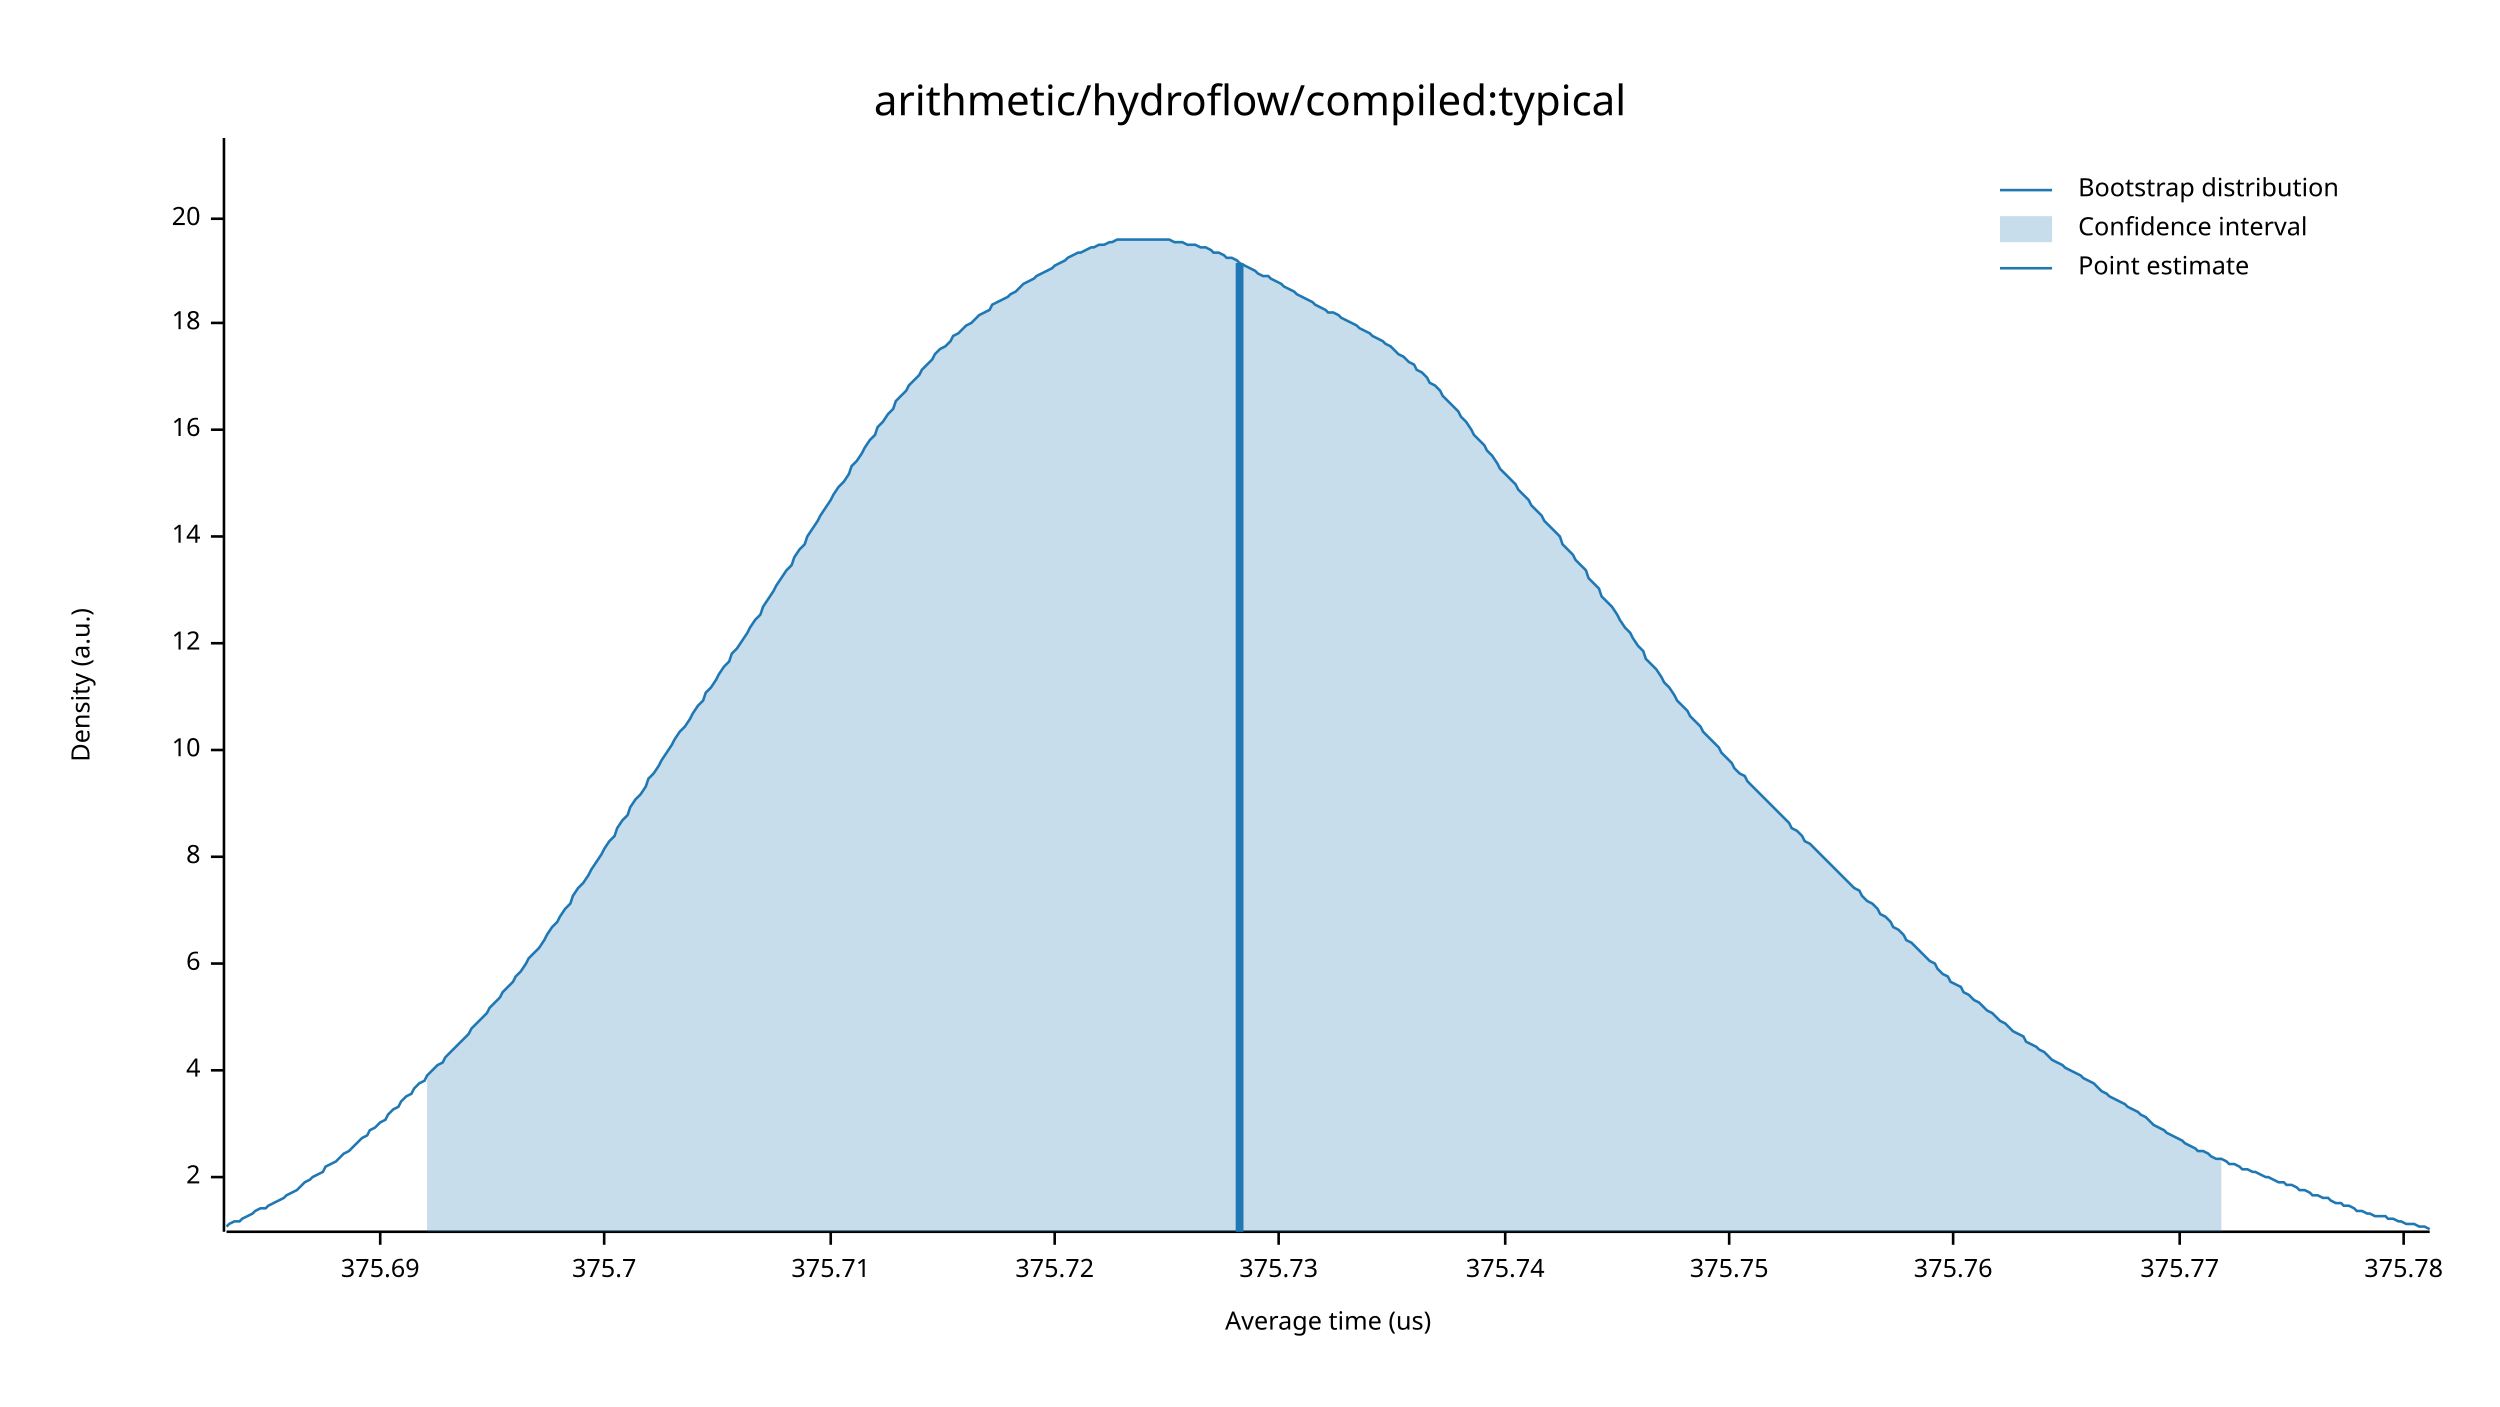
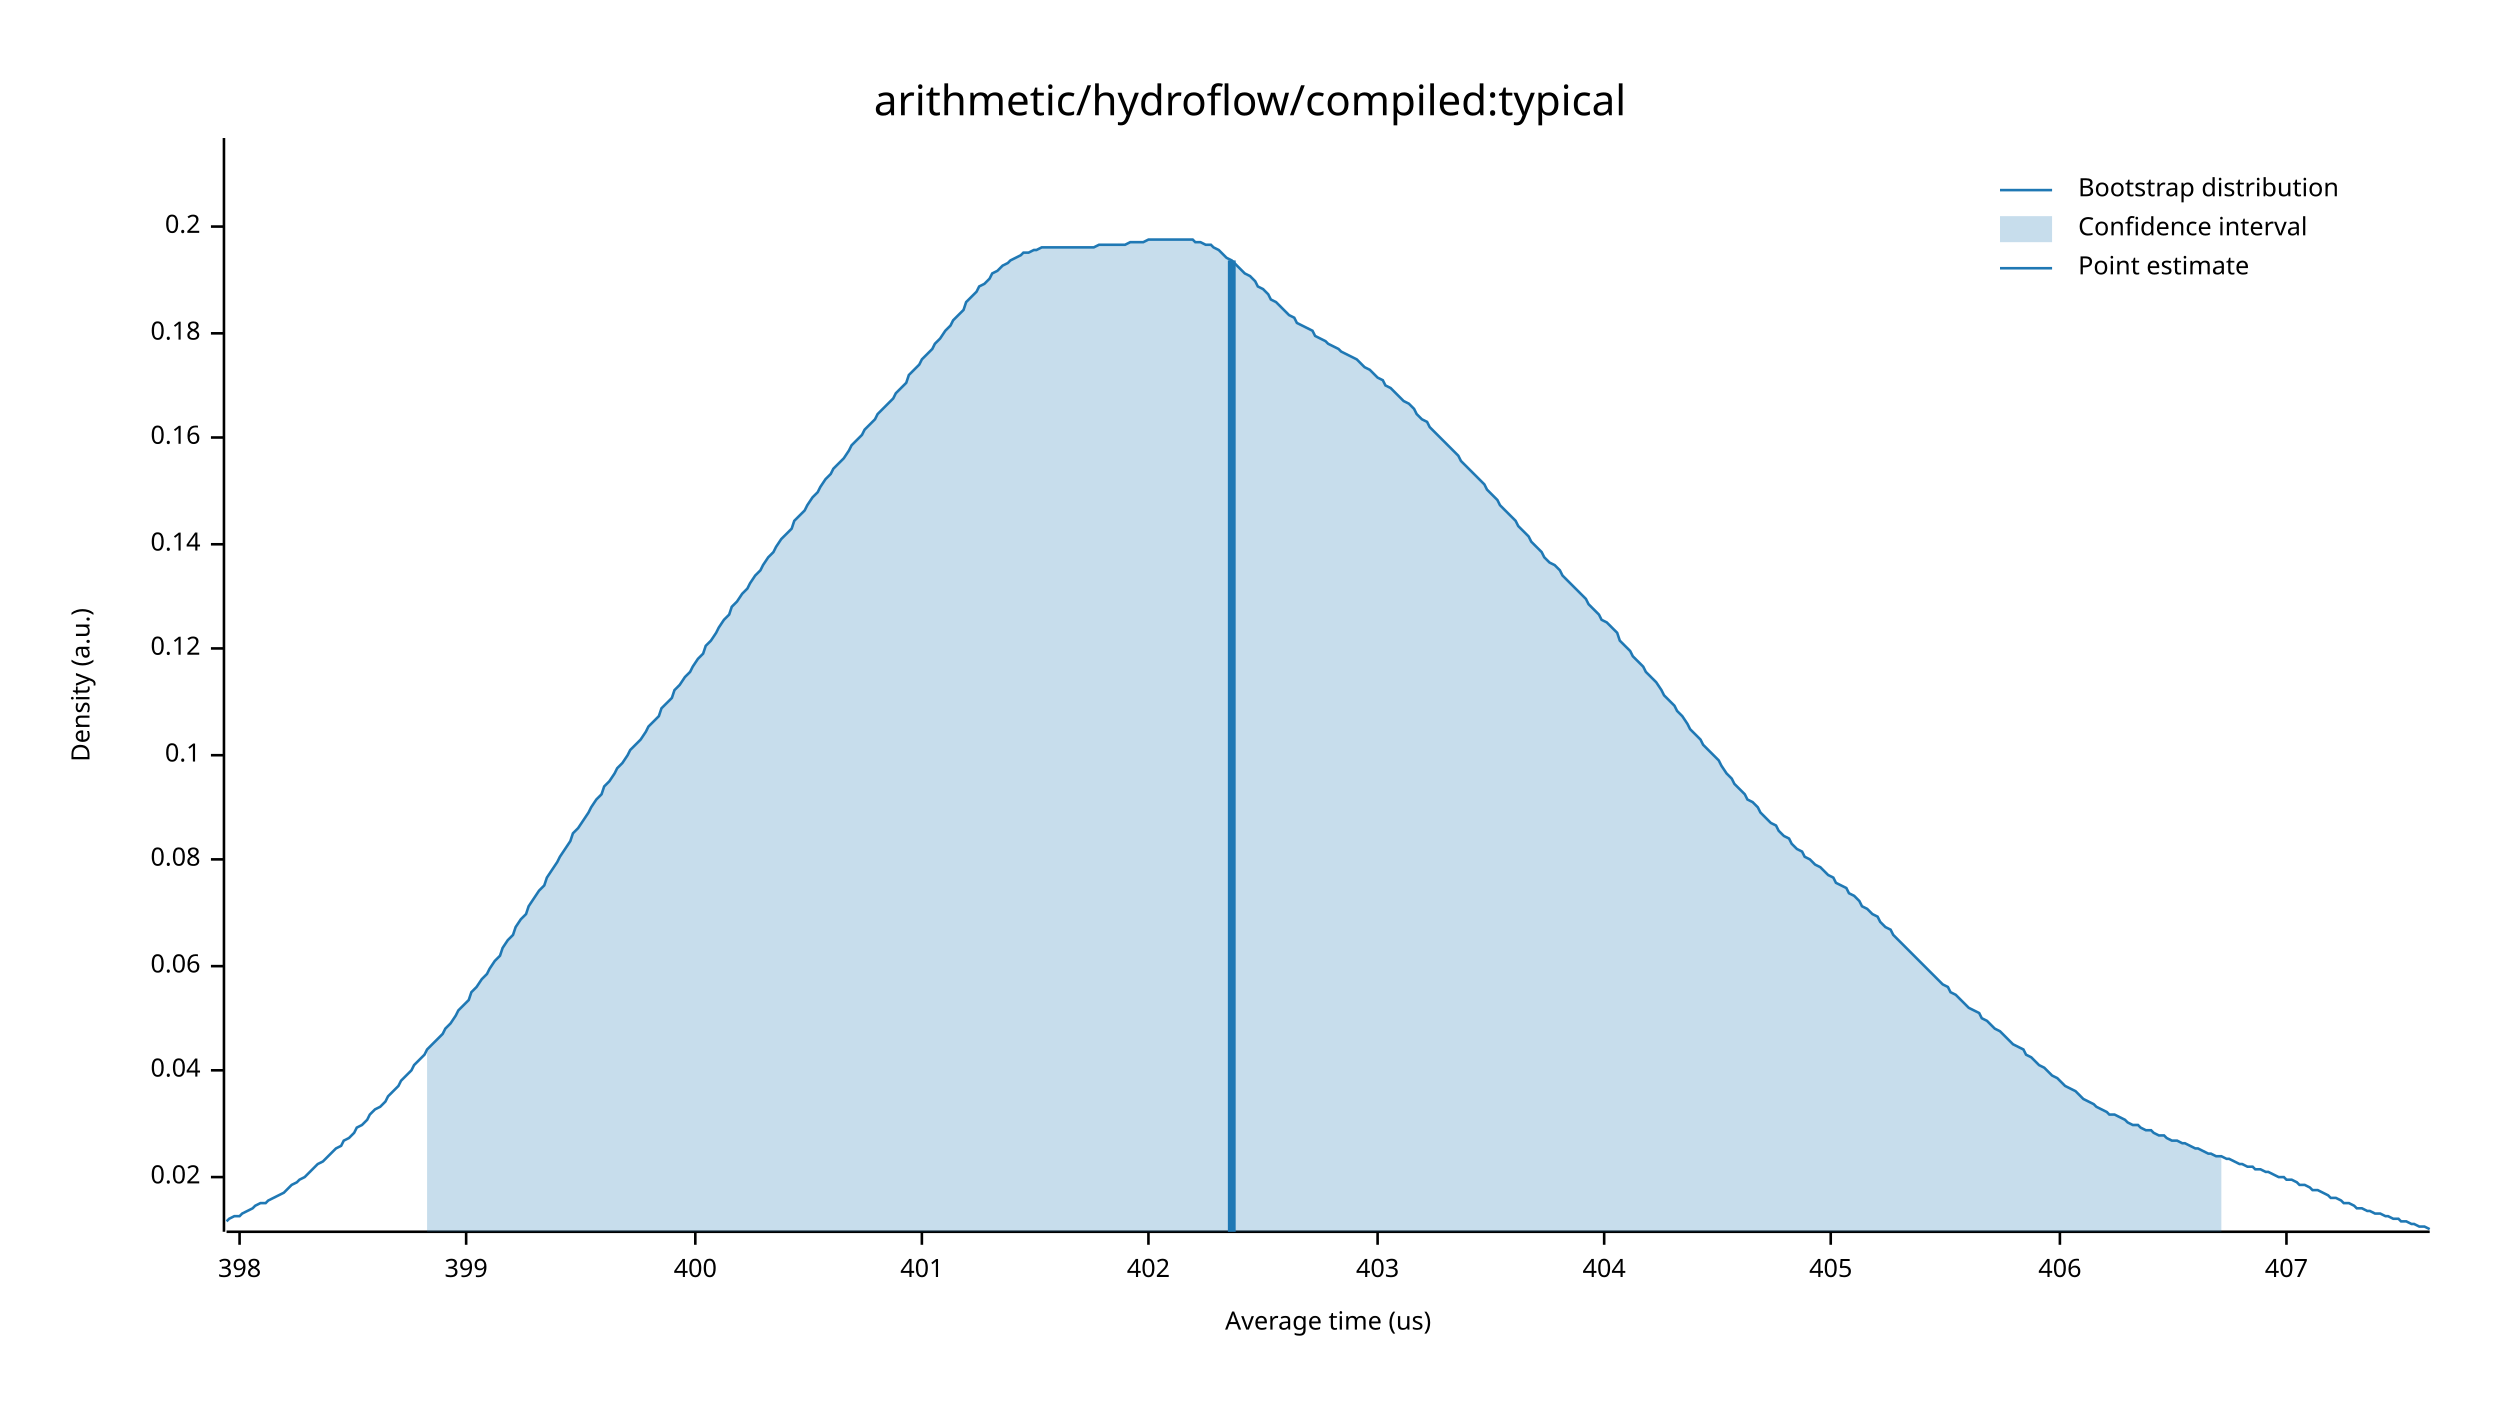
<svg xmlns="http://www.w3.org/2000/svg" width="960" height="540" viewBox="0 0 960 540">
  <text x="480" y="32" dy="0.76em" text-anchor="middle" font-family="sans-serif" font-size="16.129" opacity="1" fill="#000000">
arithmetic/hydroflow/compiled:typical
</text>
  <text x="27" y="263" dy="0.76em" text-anchor="middle" font-family="sans-serif" font-size="9.677" opacity="1" fill="#000000" transform="rotate(270, 27, 263)">
Density (a.u.)
</text>
  <text x="510" y="513" dy="-0.5ex" text-anchor="middle" font-family="sans-serif" font-size="9.677" opacity="1" fill="#000000">
Average time (us)
</text>
  <polyline fill="none" opacity="1" stroke="#000000" stroke-width="1" points="86,53 86,473 " />
  <text x="77" y="452" dy="0.5ex" text-anchor="end" font-family="sans-serif" font-size="9.677" opacity="1" fill="#000000">
- 2
+ 0.02
</text>
  <polyline fill="none" opacity="1" stroke="#000000" stroke-width="1" points="81,452 86,452 " />
  <text x="77" y="411" dy="0.5ex" text-anchor="end" font-family="sans-serif" font-size="9.677" opacity="1" fill="#000000">
- 4
+ 0.04
</text>
  <polyline fill="none" opacity="1" stroke="#000000" stroke-width="1" points="81,411 86,411 " />
-   <text x="77" y="370" dy="0.5ex" text-anchor="end" font-family="sans-serif" font-size="9.677" opacity="1" fill="#000000">
- 6
+   <text x="77" y="371" dy="0.5ex" text-anchor="end" font-family="sans-serif" font-size="9.677" opacity="1" fill="#000000">
+ 0.06
</text>
-   <polyline fill="none" opacity="1" stroke="#000000" stroke-width="1" points="81,370 86,370 " />
-   <text x="77" y="329" dy="0.5ex" text-anchor="end" font-family="sans-serif" font-size="9.677" opacity="1" fill="#000000">
- 8
+   <polyline fill="none" opacity="1" stroke="#000000" stroke-width="1" points="81,371 86,371 " />
+   <text x="77" y="330" dy="0.5ex" text-anchor="end" font-family="sans-serif" font-size="9.677" opacity="1" fill="#000000">
+ 0.08
</text>
-   <polyline fill="none" opacity="1" stroke="#000000" stroke-width="1" points="81,329 86,329 " />
-   <text x="77" y="288" dy="0.5ex" text-anchor="end" font-family="sans-serif" font-size="9.677" opacity="1" fill="#000000">
- 10
+   <polyline fill="none" opacity="1" stroke="#000000" stroke-width="1" points="81,330 86,330 " />
+   <text x="77" y="290" dy="0.5ex" text-anchor="end" font-family="sans-serif" font-size="9.677" opacity="1" fill="#000000">
+ 0.1
</text>
-   <polyline fill="none" opacity="1" stroke="#000000" stroke-width="1" points="81,288 86,288 " />
-   <text x="77" y="247" dy="0.5ex" text-anchor="end" font-family="sans-serif" font-size="9.677" opacity="1" fill="#000000">
- 12
+   <polyline fill="none" opacity="1" stroke="#000000" stroke-width="1" points="81,290 86,290 " />
+   <text x="77" y="249" dy="0.5ex" text-anchor="end" font-family="sans-serif" font-size="9.677" opacity="1" fill="#000000">
+ 0.12
</text>
-   <polyline fill="none" opacity="1" stroke="#000000" stroke-width="1" points="81,247 86,247 " />
-   <text x="77" y="206" dy="0.5ex" text-anchor="end" font-family="sans-serif" font-size="9.677" opacity="1" fill="#000000">
- 14
+   <polyline fill="none" opacity="1" stroke="#000000" stroke-width="1" points="81,249 86,249 " />
+   <text x="77" y="209" dy="0.5ex" text-anchor="end" font-family="sans-serif" font-size="9.677" opacity="1" fill="#000000">
+ 0.14
</text>
-   <polyline fill="none" opacity="1" stroke="#000000" stroke-width="1" points="81,206 86,206 " />
-   <text x="77" y="165" dy="0.5ex" text-anchor="end" font-family="sans-serif" font-size="9.677" opacity="1" fill="#000000">
- 16
+   <polyline fill="none" opacity="1" stroke="#000000" stroke-width="1" points="81,209 86,209 " />
+   <text x="77" y="168" dy="0.5ex" text-anchor="end" font-family="sans-serif" font-size="9.677" opacity="1" fill="#000000">
+ 0.16
</text>
-   <polyline fill="none" opacity="1" stroke="#000000" stroke-width="1" points="81,165 86,165 " />
-   <text x="77" y="124" dy="0.5ex" text-anchor="end" font-family="sans-serif" font-size="9.677" opacity="1" fill="#000000">
- 18
+   <polyline fill="none" opacity="1" stroke="#000000" stroke-width="1" points="81,168 86,168 " />
+   <text x="77" y="128" dy="0.5ex" text-anchor="end" font-family="sans-serif" font-size="9.677" opacity="1" fill="#000000">
+ 0.18
</text>
-   <polyline fill="none" opacity="1" stroke="#000000" stroke-width="1" points="81,124 86,124 " />
-   <text x="77" y="84" dy="0.5ex" text-anchor="end" font-family="sans-serif" font-size="9.677" opacity="1" fill="#000000">
- 20
+   <polyline fill="none" opacity="1" stroke="#000000" stroke-width="1" points="81,128 86,128 " />
+   <text x="77" y="87" dy="0.5ex" text-anchor="end" font-family="sans-serif" font-size="9.677" opacity="1" fill="#000000">
+ 0.2
</text>
-   <polyline fill="none" opacity="1" stroke="#000000" stroke-width="1" points="81,84 86,84 " />
+   <polyline fill="none" opacity="1" stroke="#000000" stroke-width="1" points="81,87 86,87 " />
  <polyline fill="none" opacity="1" stroke="#000000" stroke-width="1" points="87,473 933,473 " />
-   <text x="146" y="483" dy="0.76em" text-anchor="middle" font-family="sans-serif" font-size="9.677" opacity="1" fill="#000000">
- 375.69
+   <text x="92" y="483" dy="0.76em" text-anchor="middle" font-family="sans-serif" font-size="9.677" opacity="1" fill="#000000">
+ 398
</text>
-   <polyline fill="none" opacity="1" stroke="#000000" stroke-width="1" points="146,473 146,478 " />
-   <text x="232" y="483" dy="0.76em" text-anchor="middle" font-family="sans-serif" font-size="9.677" opacity="1" fill="#000000">
- 375.7
+   <polyline fill="none" opacity="1" stroke="#000000" stroke-width="1" points="92,473 92,478 " />
+   <text x="179" y="483" dy="0.76em" text-anchor="middle" font-family="sans-serif" font-size="9.677" opacity="1" fill="#000000">
+ 399
</text>
-   <polyline fill="none" opacity="1" stroke="#000000" stroke-width="1" points="232,473 232,478 " />
-   <text x="319" y="483" dy="0.76em" text-anchor="middle" font-family="sans-serif" font-size="9.677" opacity="1" fill="#000000">
- 375.71
+   <polyline fill="none" opacity="1" stroke="#000000" stroke-width="1" points="179,473 179,478 " />
+   <text x="267" y="483" dy="0.76em" text-anchor="middle" font-family="sans-serif" font-size="9.677" opacity="1" fill="#000000">
+ 400
</text>
-   <polyline fill="none" opacity="1" stroke="#000000" stroke-width="1" points="319,473 319,478 " />
-   <text x="405" y="483" dy="0.76em" text-anchor="middle" font-family="sans-serif" font-size="9.677" opacity="1" fill="#000000">
- 375.72
+   <polyline fill="none" opacity="1" stroke="#000000" stroke-width="1" points="267,473 267,478 " />
+   <text x="354" y="483" dy="0.76em" text-anchor="middle" font-family="sans-serif" font-size="9.677" opacity="1" fill="#000000">
+ 401
</text>
-   <polyline fill="none" opacity="1" stroke="#000000" stroke-width="1" points="405,473 405,478 " />
-   <text x="491" y="483" dy="0.76em" text-anchor="middle" font-family="sans-serif" font-size="9.677" opacity="1" fill="#000000">
- 375.73
+   <polyline fill="none" opacity="1" stroke="#000000" stroke-width="1" points="354,473 354,478 " />
+   <text x="441" y="483" dy="0.76em" text-anchor="middle" font-family="sans-serif" font-size="9.677" opacity="1" fill="#000000">
+ 402
</text>
-   <polyline fill="none" opacity="1" stroke="#000000" stroke-width="1" points="491,473 491,478 " />
-   <text x="578" y="483" dy="0.76em" text-anchor="middle" font-family="sans-serif" font-size="9.677" opacity="1" fill="#000000">
- 375.74
+   <polyline fill="none" opacity="1" stroke="#000000" stroke-width="1" points="441,473 441,478 " />
+   <text x="529" y="483" dy="0.76em" text-anchor="middle" font-family="sans-serif" font-size="9.677" opacity="1" fill="#000000">
+ 403
</text>
-   <polyline fill="none" opacity="1" stroke="#000000" stroke-width="1" points="578,473 578,478 " />
-   <text x="664" y="483" dy="0.76em" text-anchor="middle" font-family="sans-serif" font-size="9.677" opacity="1" fill="#000000">
- 375.75
+   <polyline fill="none" opacity="1" stroke="#000000" stroke-width="1" points="529,473 529,478 " />
+   <text x="616" y="483" dy="0.76em" text-anchor="middle" font-family="sans-serif" font-size="9.677" opacity="1" fill="#000000">
+ 404
</text>
-   <polyline fill="none" opacity="1" stroke="#000000" stroke-width="1" points="664,473 664,478 " />
-   <text x="750" y="483" dy="0.76em" text-anchor="middle" font-family="sans-serif" font-size="9.677" opacity="1" fill="#000000">
- 375.76
+   <polyline fill="none" opacity="1" stroke="#000000" stroke-width="1" points="616,473 616,478 " />
+   <text x="703" y="483" dy="0.76em" text-anchor="middle" font-family="sans-serif" font-size="9.677" opacity="1" fill="#000000">
+ 405
</text>
-   <polyline fill="none" opacity="1" stroke="#000000" stroke-width="1" points="750,473 750,478 " />
-   <text x="837" y="483" dy="0.76em" text-anchor="middle" font-family="sans-serif" font-size="9.677" opacity="1" fill="#000000">
- 375.77
+   <polyline fill="none" opacity="1" stroke="#000000" stroke-width="1" points="703,473 703,478 " />
+   <text x="791" y="483" dy="0.76em" text-anchor="middle" font-family="sans-serif" font-size="9.677" opacity="1" fill="#000000">
+ 406
</text>
-   <polyline fill="none" opacity="1" stroke="#000000" stroke-width="1" points="837,473 837,478 " />
-   <text x="923" y="483" dy="0.76em" text-anchor="middle" font-family="sans-serif" font-size="9.677" opacity="1" fill="#000000">
- 375.78
+   <polyline fill="none" opacity="1" stroke="#000000" stroke-width="1" points="791,473 791,478 " />
+   <text x="878" y="483" dy="0.76em" text-anchor="middle" font-family="sans-serif" font-size="9.677" opacity="1" fill="#000000">
+ 407
</text>
-   <polyline fill="none" opacity="1" stroke="#000000" stroke-width="1" points="923,473 923,478 " />
-   <polyline fill="none" opacity="1" stroke="#1F78B4" stroke-width="1" points="87,471 88,470 90,469 92,469 93,468 95,467 97,466 98,465 100,464 102,464 103,463 105,462 107,461 109,460 110,459 112,458 114,457 115,456 117,454 119,453 120,452 122,451 124,450 125,448 127,447 129,446 131,444 132,443 134,442 136,440 137,439 139,437 141,436 142,434 144,433 146,431 148,430 149,428 151,426 153,425 154,423 156,421 158,420 159,418 161,416 163,415 164,413 166,411 168,409 170,408 171,406 173,404 175,402 176,401 178,399 180,397 181,395 183,393 185,391 187,389 188,387 190,385 192,383 193,381 195,379 197,377 198,375 200,373 202,370 203,368 205,366 207,364 209,361 210,359 212,356 214,354 215,352 217,349 219,347 220,344 222,341 224,339 226,336 227,334 229,331 231,328 232,326 234,323 236,321 237,318 239,315 241,313 242,310 244,307 246,305 248,302 249,299 251,297 253,294 254,292 256,289 258,286 259,284 261,281 263,279 265,276 266,274 268,271 270,269 271,266 273,264 275,261 276,259 278,256 280,254 281,251 283,249 285,246 287,243 288,241 290,238 292,236 293,233 295,230 297,227 298,225 300,222 302,219 304,217 305,214 307,211 309,209 310,206 312,203 314,200 315,198 317,195 319,192 320,190 322,187 324,185 326,182 327,179 329,177 331,174 332,172 334,169 336,167 337,164 339,162 341,159 343,157 344,154 346,152 348,150 349,148 351,146 353,144 354,142 356,140 358,138 359,136 361,134 363,133 365,131 366,129 368,128 370,126 371,125 373,124 375,122 376,121 378,120 380,119 381,117 383,116 385,115 387,114 388,113 390,112 392,110 393,109 395,108 397,107 398,106 400,105 402,104 404,103 405,102 407,101 409,100 410,99 412,98 414,97 415,97 417,96 419,95 420,95 422,94 424,94 426,93 427,93 429,92 431,92 432,92 434,92 436,92 437,92 439,92 441,92 443,92 444,92 446,92 448,92 449,92 451,93 453,93 454,93 456,94 458,94 459,94 461,95 463,95 465,96 466,97 468,97 470,98 471,99 473,99 475,100 476,101 478,102 480,103 482,104 483,105 485,106 487,106 488,107 490,108 492,109 493,110 495,111 497,112 498,113 500,114 502,115 504,116 505,117 507,118 509,119 510,120 512,120 514,121 515,122 517,123 519,124 521,125 522,126 524,127 526,128 527,129 529,130 531,131 532,132 534,133 536,135 537,136 539,137 541,139 543,140 544,142 546,143 548,145 549,147 551,148 553,150 554,152 556,154 558,156 560,158 561,160 563,162 565,165 566,167 568,169 570,171 571,173 573,175 575,178 576,180 578,182 580,184 582,186 583,188 585,190 587,192 588,194 590,196 592,198 593,200 595,202 597,204 599,206 600,209 602,211 604,213 605,215 607,217 609,219 610,222 612,224 614,226 615,229 617,231 619,233 621,236 622,238 624,241 626,243 627,245 629,248 631,250 632,253 634,255 636,257 638,260 639,262 641,264 643,267 644,269 646,271 648,273 649,275 651,277 653,279 654,281 656,283 658,285 660,287 661,289 663,291 665,293 666,295 668,297 670,298 671,300 673,302 675,304 676,305 678,307 680,309 682,311 683,312 685,314 687,316 688,318 690,319 692,321 693,323 695,324 697,326 699,328 700,329 702,331 704,333 705,334 707,336 709,338 710,339 712,341 714,342 715,344 717,346 719,347 721,349 722,351 724,352 726,354 727,356 729,357 731,359 732,361 734,362 736,364 738,366 739,367 741,369 743,370 744,372 746,374 748,375 749,377 751,378 753,379 754,381 756,382 758,384 760,385 761,386 763,388 765,389 766,390 768,392 770,393 771,394 773,396 775,397 777,398 778,400 780,401 782,402 783,403 785,404 787,406 788,407 790,408 792,409 793,410 795,411 797,412 799,413 800,414 802,415 804,416 805,417 807,419 809,420 810,421 812,422 814,423 816,424 817,425 819,426 821,427 822,428 824,429 826,431 827,432 829,433 831,434 832,435 834,436 836,437 838,438 839,439 841,440 843,441 844,442 846,442 848,443 849,444 851,445 853,445 855,446 856,447 858,447 860,448 861,449 863,449 865,450 866,450 868,451 870,452 871,452 873,453 875,454 877,454 878,455 880,455 882,456 883,457 885,457 887,458 888,459 890,459 892,460 894,460 895,461 897,462 899,462 900,463 902,463 904,464 905,465 907,465 909,466 910,466 912,467 914,467 916,467 917,468 919,468 921,469 922,469 924,470 926,470 927,470 929,471 931,471 933,472 " />
-   <polygon opacity="0.25" fill="#1F78B4" points="164,413 166,411 168,409 170,408 171,406 173,404 175,402 176,401 178,399 180,397 181,395 183,393 185,391 187,389 188,387 190,385 192,383 193,381 195,379 197,377 198,375 200,373 202,370 203,368 205,366 207,364 209,361 210,359 212,356 214,354 215,352 217,349 219,347 220,344 222,341 224,339 226,336 227,334 229,331 231,328 232,326 234,323 236,321 237,318 239,315 241,313 242,310 244,307 246,305 248,302 249,299 251,297 253,294 254,292 256,289 258,286 259,284 261,281 263,279 265,276 266,274 268,271 270,269 271,266 273,264 275,261 276,259 278,256 280,254 281,251 283,249 285,246 287,243 288,241 290,238 292,236 293,233 295,230 297,227 298,225 300,222 302,219 304,217 305,214 307,211 309,209 310,206 312,203 314,200 315,198 317,195 319,192 320,190 322,187 324,185 326,182 327,179 329,177 331,174 332,172 334,169 336,167 337,164 339,162 341,159 343,157 344,154 346,152 348,150 349,148 351,146 353,144 354,142 356,140 358,138 359,136 361,134 363,133 365,131 366,129 368,128 370,126 371,125 373,124 375,122 376,121 378,120 380,119 381,117 383,116 385,115 387,114 388,113 390,112 392,110 393,109 395,108 397,107 398,106 400,105 402,104 404,103 405,102 407,101 409,100 410,99 412,98 414,97 415,97 417,96 419,95 420,95 422,94 424,94 426,93 427,93 429,92 431,92 432,92 434,92 436,92 437,92 439,92 441,92 443,92 444,92 446,92 448,92 449,92 451,93 453,93 454,93 456,94 458,94 459,94 461,95 463,95 465,96 466,97 468,97 470,98 471,99 473,99 475,100 476,101 478,102 480,103 482,104 483,105 485,106 487,106 488,107 490,108 492,109 493,110 495,111 497,112 498,113 500,114 502,115 504,116 505,117 507,118 509,119 510,120 512,120 514,121 515,122 517,123 519,124 521,125 522,126 524,127 526,128 527,129 529,130 531,131 532,132 534,133 536,135 537,136 539,137 541,139 543,140 544,142 546,143 548,145 549,147 551,148 553,150 554,152 556,154 558,156 560,158 561,160 563,162 565,165 566,167 568,169 570,171 571,173 573,175 575,178 576,180 578,182 580,184 582,186 583,188 585,190 587,192 588,194 590,196 592,198 593,200 595,202 597,204 599,206 600,209 602,211 604,213 605,215 607,217 609,219 610,222 612,224 614,226 615,229 617,231 619,233 621,236 622,238 624,241 626,243 627,245 629,248 631,250 632,253 634,255 636,257 638,260 639,262 641,264 643,267 644,269 646,271 648,273 649,275 651,277 653,279 654,281 656,283 658,285 660,287 661,289 663,291 665,293 666,295 668,297 670,298 671,300 673,302 675,304 676,305 678,307 680,309 682,311 683,312 685,314 687,316 688,318 690,319 692,321 693,323 695,324 697,326 699,328 700,329 702,331 704,333 705,334 707,336 709,338 710,339 712,341 714,342 715,344 717,346 719,347 721,349 722,351 724,352 726,354 727,356 729,357 731,359 732,361 734,362 736,364 738,366 739,367 741,369 743,370 744,372 746,374 748,375 749,377 751,378 753,379 754,381 756,382 758,384 760,385 761,386 763,388 765,389 766,390 768,392 770,393 771,394 773,396 775,397 777,398 778,400 780,401 782,402 783,403 785,404 787,406 788,407 790,408 792,409 793,410 795,411 797,412 799,413 800,414 802,415 804,416 805,417 807,419 809,420 810,421 812,422 814,423 816,424 817,425 819,426 821,427 822,428 824,429 826,431 827,432 829,433 831,434 832,435 834,436 836,437 838,438 839,439 841,440 843,441 844,442 846,442 848,443 849,444 851,445 853,445 853,473 164,473 " />
-   <polyline fill="none" opacity="1" stroke="#1F78B4" stroke-width="3" points="476,473 476,101 " />
+   <polyline fill="none" opacity="1" stroke="#000000" stroke-width="1" points="878,473 878,478 " />
+   <polyline fill="none" opacity="1" stroke="#1F78B4" stroke-width="1" points="87,469 88,468 90,467 92,467 93,466 95,465 97,464 98,463 100,462 102,462 103,461 105,460 107,459 109,458 110,457 112,455 114,454 115,453 117,452 119,450 120,449 122,447 124,446 125,445 127,443 129,441 131,440 132,438 134,437 136,435 137,433 139,432 141,430 142,428 144,426 146,425 148,423 149,421 151,419 153,417 154,415 156,413 158,411 159,409 161,407 163,405 164,403 166,401 168,399 170,397 171,395 173,393 175,390 176,388 178,386 180,384 181,381 183,379 185,376 187,374 188,372 190,369 192,367 193,364 195,361 197,359 198,356 200,353 202,351 203,348 205,345 207,342 209,340 210,337 212,334 214,331 215,329 217,326 219,323 220,320 222,318 224,315 226,312 227,310 229,307 231,305 232,302 234,300 236,297 237,295 239,293 241,290 242,288 244,286 246,284 248,281 249,279 251,277 253,275 254,272 256,270 258,268 259,265 261,263 263,260 265,258 266,256 268,253 270,251 271,248 273,246 275,243 276,241 278,238 280,236 281,233 283,231 285,228 287,226 288,224 290,221 292,219 293,217 295,214 297,212 298,210 300,207 302,205 304,203 305,200 307,198 309,196 310,194 312,191 314,189 315,187 317,184 319,182 320,180 322,178 324,176 326,173 327,171 329,169 331,167 332,165 334,163 336,161 337,159 339,157 341,155 343,153 344,151 346,149 348,147 349,144 351,142 353,140 354,138 356,136 358,134 359,132 361,130 363,127 365,125 366,123 368,121 370,119 371,116 373,114 375,112 376,110 378,109 380,107 381,105 383,104 385,102 387,101 388,100 390,99 392,98 393,97 395,97 397,96 398,96 400,95 402,95 404,95 405,95 407,95 409,95 410,95 412,95 414,95 415,95 417,95 419,95 420,95 422,94 424,94 426,94 427,94 429,94 431,94 432,94 434,93 436,93 437,93 439,93 441,92 443,92 444,92 446,92 448,92 449,92 451,92 453,92 454,92 456,92 458,92 459,93 461,93 463,94 465,94 466,95 468,96 470,98 471,99 473,100 475,102 476,103 478,105 480,106 482,108 483,110 485,111 487,113 488,115 490,116 492,118 493,119 495,121 497,122 498,124 500,125 502,126 504,127 505,129 507,130 509,131 510,132 512,133 514,134 515,135 517,136 519,137 521,138 522,139 524,141 526,142 527,143 529,145 531,146 532,148 534,149 536,151 537,152 539,154 541,155 543,157 544,159 546,161 548,162 549,164 551,166 553,168 554,169 556,171 558,173 560,175 561,177 563,179 565,181 566,182 568,184 570,186 571,188 573,190 575,192 576,194 578,196 580,198 582,200 583,202 585,204 587,206 588,208 590,210 592,212 593,214 595,216 597,217 599,219 600,221 602,223 604,225 605,226 607,228 609,230 610,232 612,234 614,236 615,238 617,239 619,241 621,243 622,246 624,248 626,250 627,252 629,254 631,256 632,258 634,260 636,262 638,265 639,267 641,269 643,271 644,273 646,275 648,278 649,280 651,282 653,284 654,286 656,288 658,290 660,292 661,294 663,297 665,299 666,301 668,303 670,305 671,307 673,308 675,310 676,312 678,314 680,316 682,317 683,319 685,321 687,322 688,324 690,326 692,327 693,329 695,330 697,332 699,333 700,334 702,336 704,337 705,339 707,340 709,341 710,343 712,344 714,346 715,348 717,349 719,351 721,352 722,354 724,356 726,357 727,359 729,361 731,363 732,364 734,366 736,368 738,370 739,371 741,373 743,375 744,376 746,378 748,379 749,381 751,382 753,384 754,385 756,387 758,388 760,389 761,391 763,392 765,394 766,395 768,396 770,398 771,399 773,401 775,402 777,403 778,405 780,406 782,408 783,409 785,410 787,412 788,413 790,414 792,416 793,417 795,418 797,419 799,421 800,422 802,423 804,424 805,425 807,426 809,427 810,428 812,428 814,429 816,430 817,431 819,432 821,432 822,433 824,434 826,434 827,435 829,436 831,436 832,437 834,438 836,438 838,439 839,439 841,440 843,441 844,441 846,442 848,443 849,443 851,444 853,444 855,445 856,445 858,446 860,447 861,447 863,448 865,448 866,449 868,449 870,450 871,450 873,451 875,452 877,452 878,453 880,453 882,454 883,455 885,455 887,456 888,457 890,457 892,458 894,459 895,460 897,460 899,461 900,462 902,462 904,463 905,464 907,464 909,465 910,465 912,466 914,466 916,467 917,467 919,468 921,468 922,469 924,469 926,470 927,470 929,471 931,471 933,472 " />
+   <polygon opacity="0.25" fill="#1F78B4" points="164,403 166,401 168,399 170,397 171,395 173,393 175,390 176,388 178,386 180,384 181,381 183,379 185,376 187,374 188,372 190,369 192,367 193,364 195,361 197,359 198,356 200,353 202,351 203,348 205,345 207,342 209,340 210,337 212,334 214,331 215,329 217,326 219,323 220,320 222,318 224,315 226,312 227,310 229,307 231,305 232,302 234,300 236,297 237,295 239,293 241,290 242,288 244,286 246,284 248,281 249,279 251,277 253,275 254,272 256,270 258,268 259,265 261,263 263,260 265,258 266,256 268,253 270,251 271,248 273,246 275,243 276,241 278,238 280,236 281,233 283,231 285,228 287,226 288,224 290,221 292,219 293,217 295,214 297,212 298,210 300,207 302,205 304,203 305,200 307,198 309,196 310,194 312,191 314,189 315,187 317,184 319,182 320,180 322,178 324,176 326,173 327,171 329,169 331,167 332,165 334,163 336,161 337,159 339,157 341,155 343,153 344,151 346,149 348,147 349,144 351,142 353,140 354,138 356,136 358,134 359,132 361,130 363,127 365,125 366,123 368,121 370,119 371,116 373,114 375,112 376,110 378,109 380,107 381,105 383,104 385,102 387,101 388,100 390,99 392,98 393,97 395,97 397,96 398,96 400,95 402,95 404,95 405,95 407,95 409,95 410,95 412,95 414,95 415,95 417,95 419,95 420,95 422,94 424,94 426,94 427,94 429,94 431,94 432,94 434,93 436,93 437,93 439,93 441,92 443,92 444,92 446,92 448,92 449,92 451,92 453,92 454,92 456,92 458,92 459,93 461,93 463,94 465,94 466,95 468,96 470,98 471,99 473,100 475,102 476,103 478,105 480,106 482,108 483,110 485,111 487,113 488,115 490,116 492,118 493,119 495,121 497,122 498,124 500,125 502,126 504,127 505,129 507,130 509,131 510,132 512,133 514,134 515,135 517,136 519,137 521,138 522,139 524,141 526,142 527,143 529,145 531,146 532,148 534,149 536,151 537,152 539,154 541,155 543,157 544,159 546,161 548,162 549,164 551,166 553,168 554,169 556,171 558,173 560,175 561,177 563,179 565,181 566,182 568,184 570,186 571,188 573,190 575,192 576,194 578,196 580,198 582,200 583,202 585,204 587,206 588,208 590,210 592,212 593,214 595,216 597,217 599,219 600,221 602,223 604,225 605,226 607,228 609,230 610,232 612,234 614,236 615,238 617,239 619,241 621,243 622,246 624,248 626,250 627,252 629,254 631,256 632,258 634,260 636,262 638,265 639,267 641,269 643,271 644,273 646,275 648,278 649,280 651,282 653,284 654,286 656,288 658,290 660,292 661,294 663,297 665,299 666,301 668,303 670,305 671,307 673,308 675,310 676,312 678,314 680,316 682,317 683,319 685,321 687,322 688,324 690,326 692,327 693,329 695,330 697,332 699,333 700,334 702,336 704,337 705,339 707,340 709,341 710,343 712,344 714,346 715,348 717,349 719,351 721,352 722,354 724,356 726,357 727,359 729,361 731,363 732,364 734,366 736,368 738,370 739,371 741,373 743,375 744,376 746,378 748,379 749,381 751,382 753,384 754,385 756,387 758,388 760,389 761,391 763,392 765,394 766,395 768,396 770,398 771,399 773,401 775,402 777,403 778,405 780,406 782,408 783,409 785,410 787,412 788,413 790,414 792,416 793,417 795,418 797,419 799,421 800,422 802,423 804,424 805,425 807,426 809,427 810,428 812,428 814,429 816,430 817,431 819,432 821,432 822,433 824,434 826,434 827,435 829,436 831,436 832,437 834,438 836,438 838,439 839,439 841,440 843,441 844,441 846,442 848,443 849,443 851,444 853,444 853,473 164,473 " />
+   <polyline fill="none" opacity="1" stroke="#1F78B4" stroke-width="3" points="473,473 473,100 " />
  <text x="798" y="68" dy="0.76em" text-anchor="start" font-family="sans-serif" font-size="9.677" opacity="1" fill="#000000">
Bootstrap distribution
</text>
  <text x="798" y="83" dy="0.76em" text-anchor="start" font-family="sans-serif" font-size="9.677" opacity="1" fill="#000000">
Confidence interval
</text>
  <text x="798" y="98" dy="0.76em" text-anchor="start" font-family="sans-serif" font-size="9.677" opacity="1" fill="#000000">
Point estimate
</text>
  <polyline fill="none" opacity="1" stroke="#1F78B4" stroke-width="1" points="768,73 788,73 " />
  <rect x="768" y="83" width="20" height="10" opacity="0.25" fill="#1F78B4" stroke="none" />
  <polyline fill="none" opacity="1" stroke="#1F78B4" stroke-width="1" points="768,103 788,103 " />
</svg>
